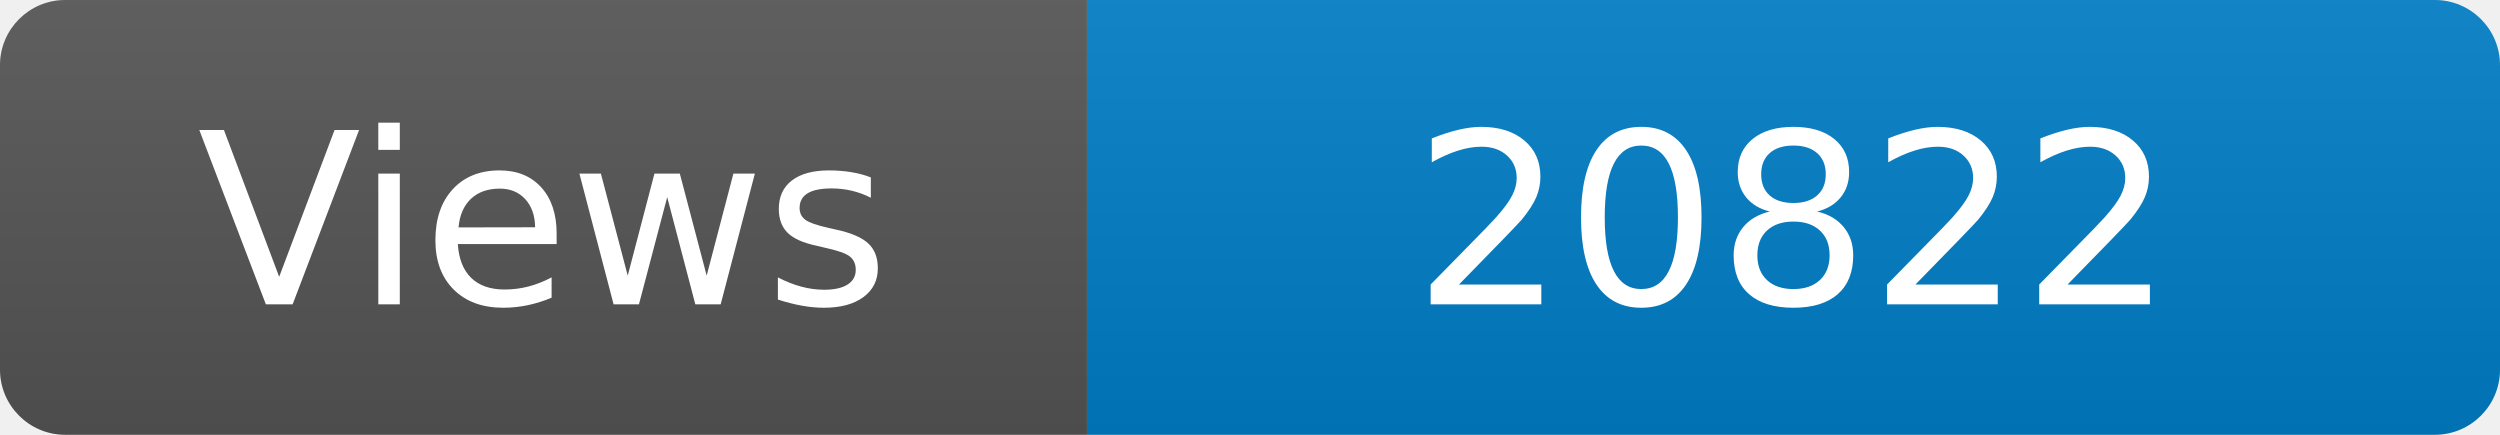
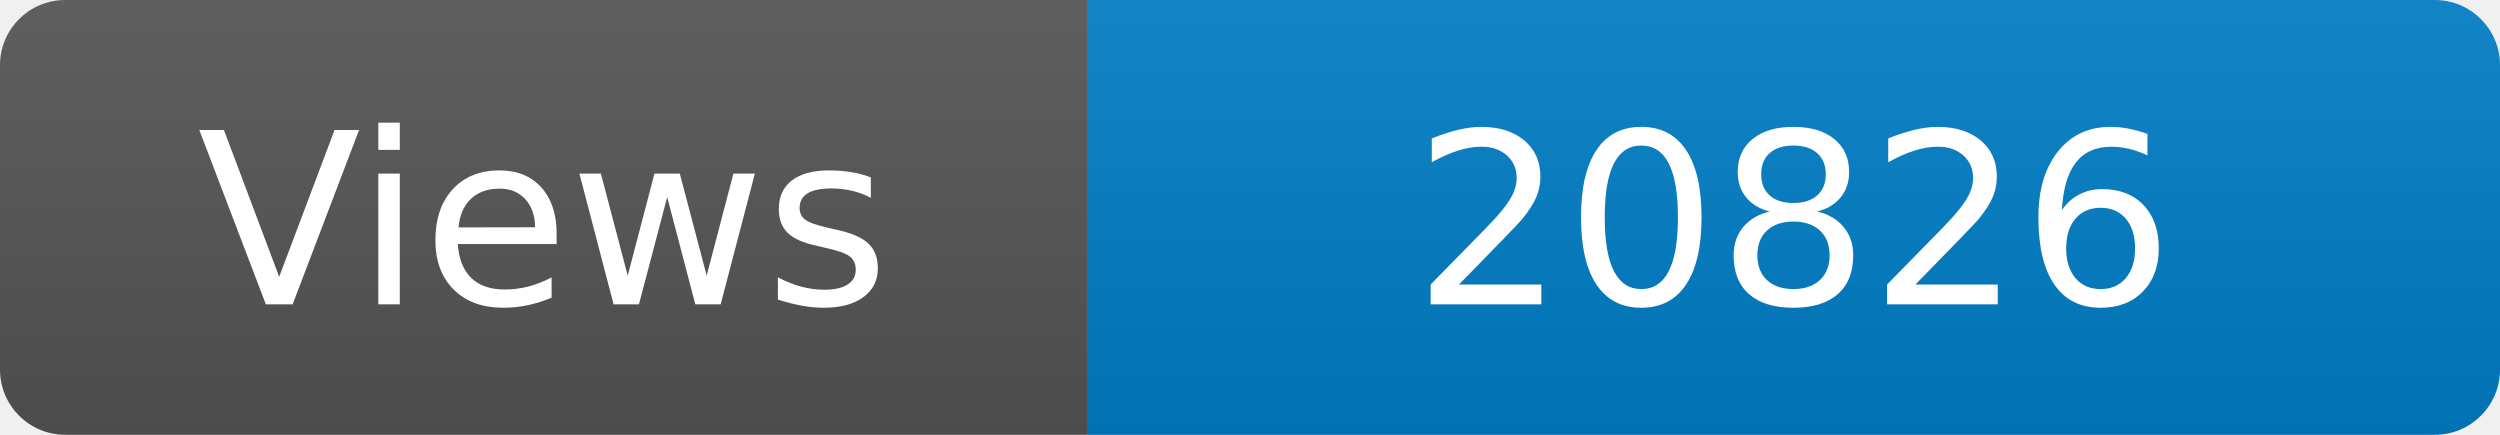
<svg xmlns="http://www.w3.org/2000/svg" width="115" height="20" role="img" aria-label="Maintained?: yes">
  <linearGradient id="s" x2="0" y2="100%">
    <stop offset="0" stop-color="#bbb" stop-opacity=".1" />
    <stop offset="1" stop-opacity=".1" />
  </linearGradient>
  <clipPath id="r">
    <rect width="115" height="20" rx="3" fill="#fff" />
  </clipPath>
  <g clip-path="url(#r)">
    <rect width="50" height="20" fill="#555" />
    <rect x="50" width="160" height="20" fill="#007ec6" />
    <rect width="115" height="20" fill="url(#s)" />
  </g>
  <g fill="#fff" text-anchor="middle" font-family="Verdana,Geneva,DejaVu Sans,sans-serif" font-size="110">
    <text x="250" y="140" transform="scale(.1)" fill="#fff">Views</text>
-     <text x="825" y="140" transform="scale(.1)" fill="#fff">20822</text>
+     <text x="825" y="140" transform="scale(.1)" fill="#fff">20826</text>
  </g>
</svg>
